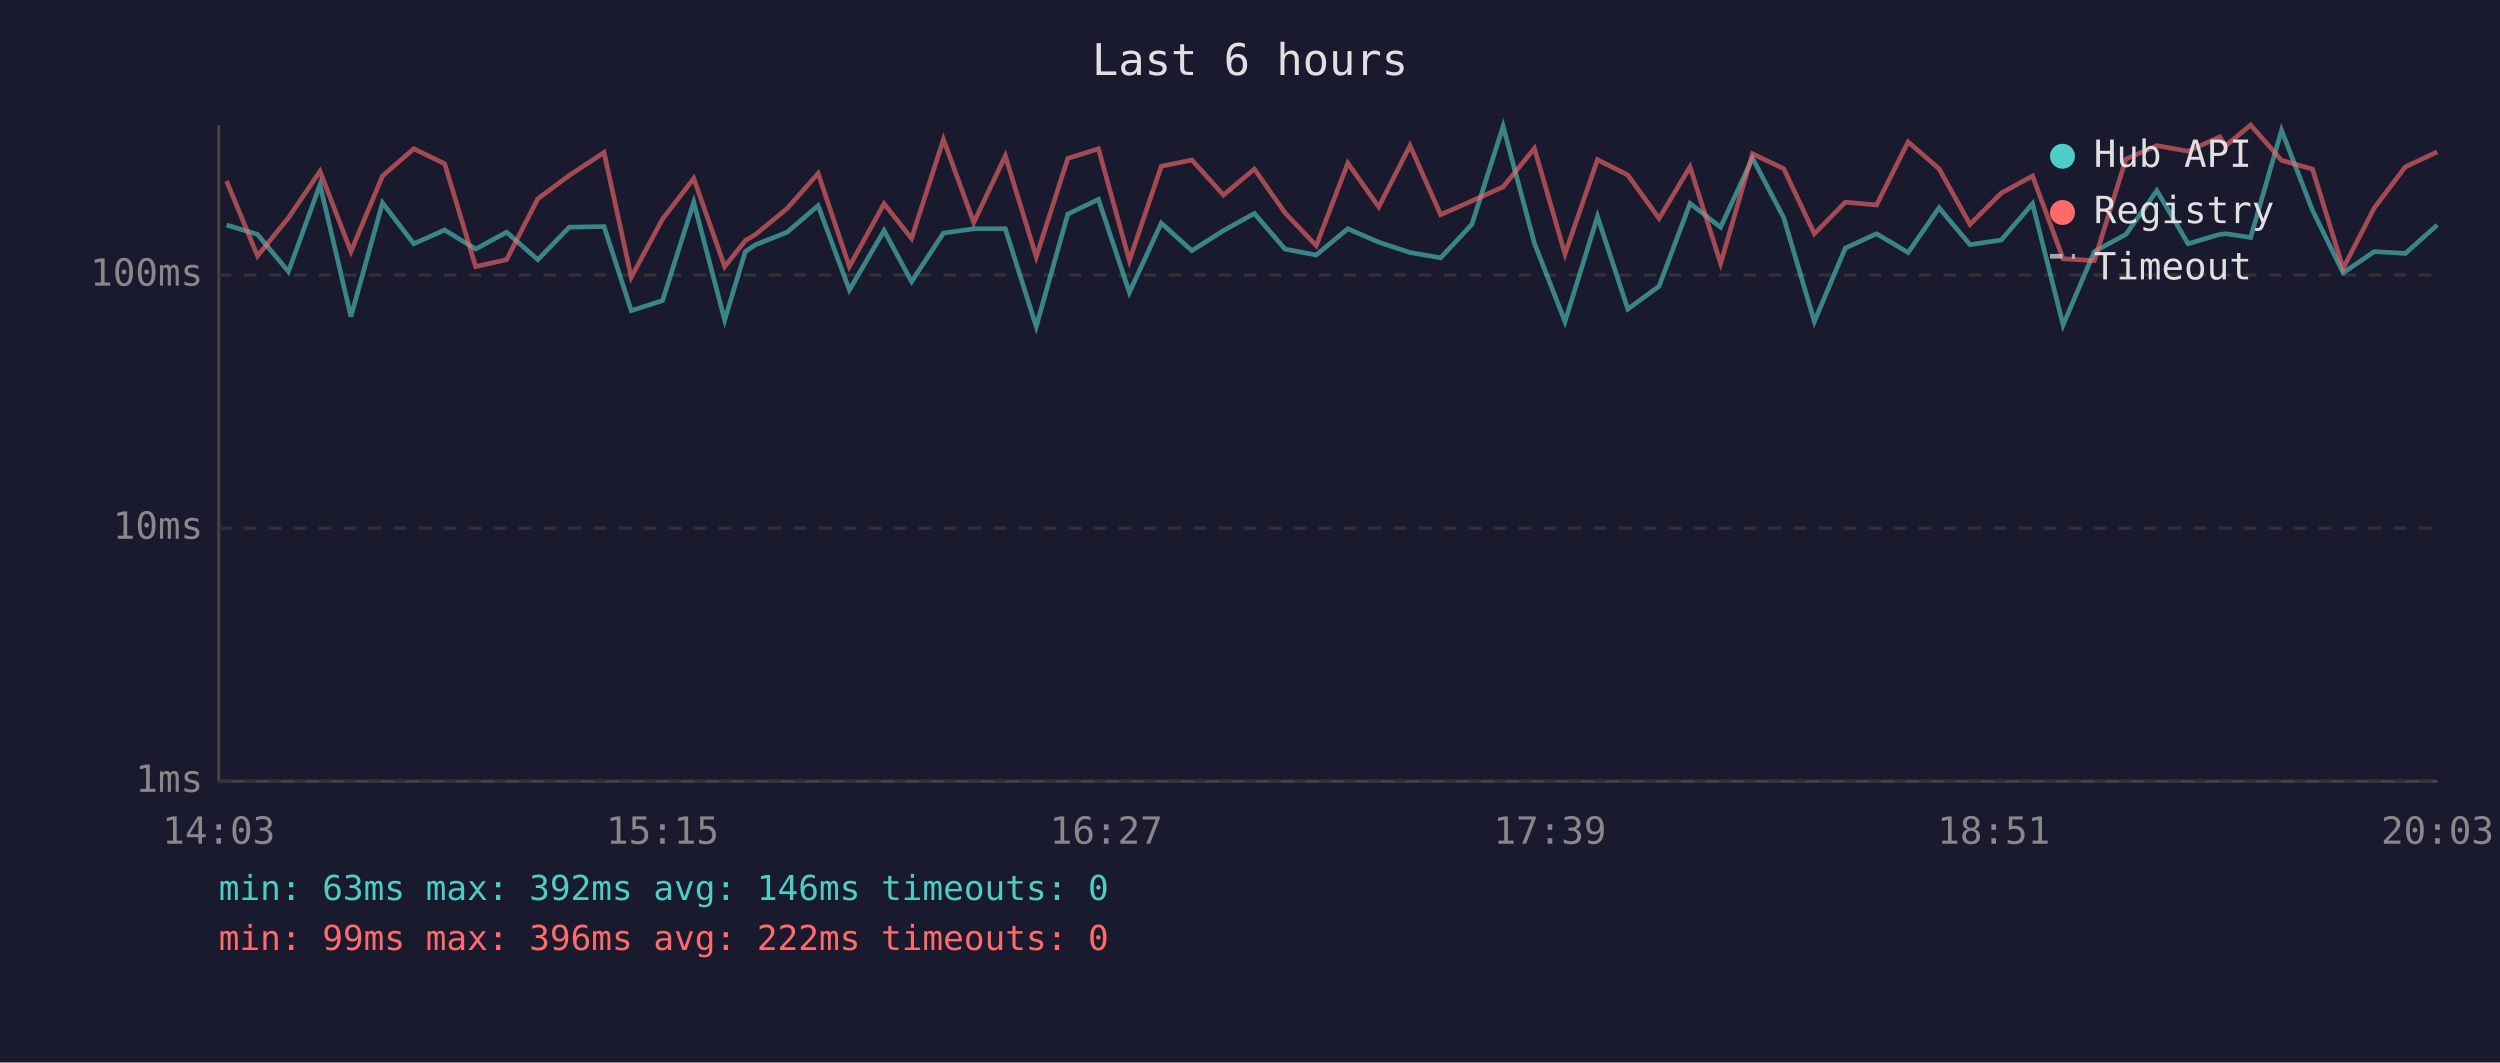
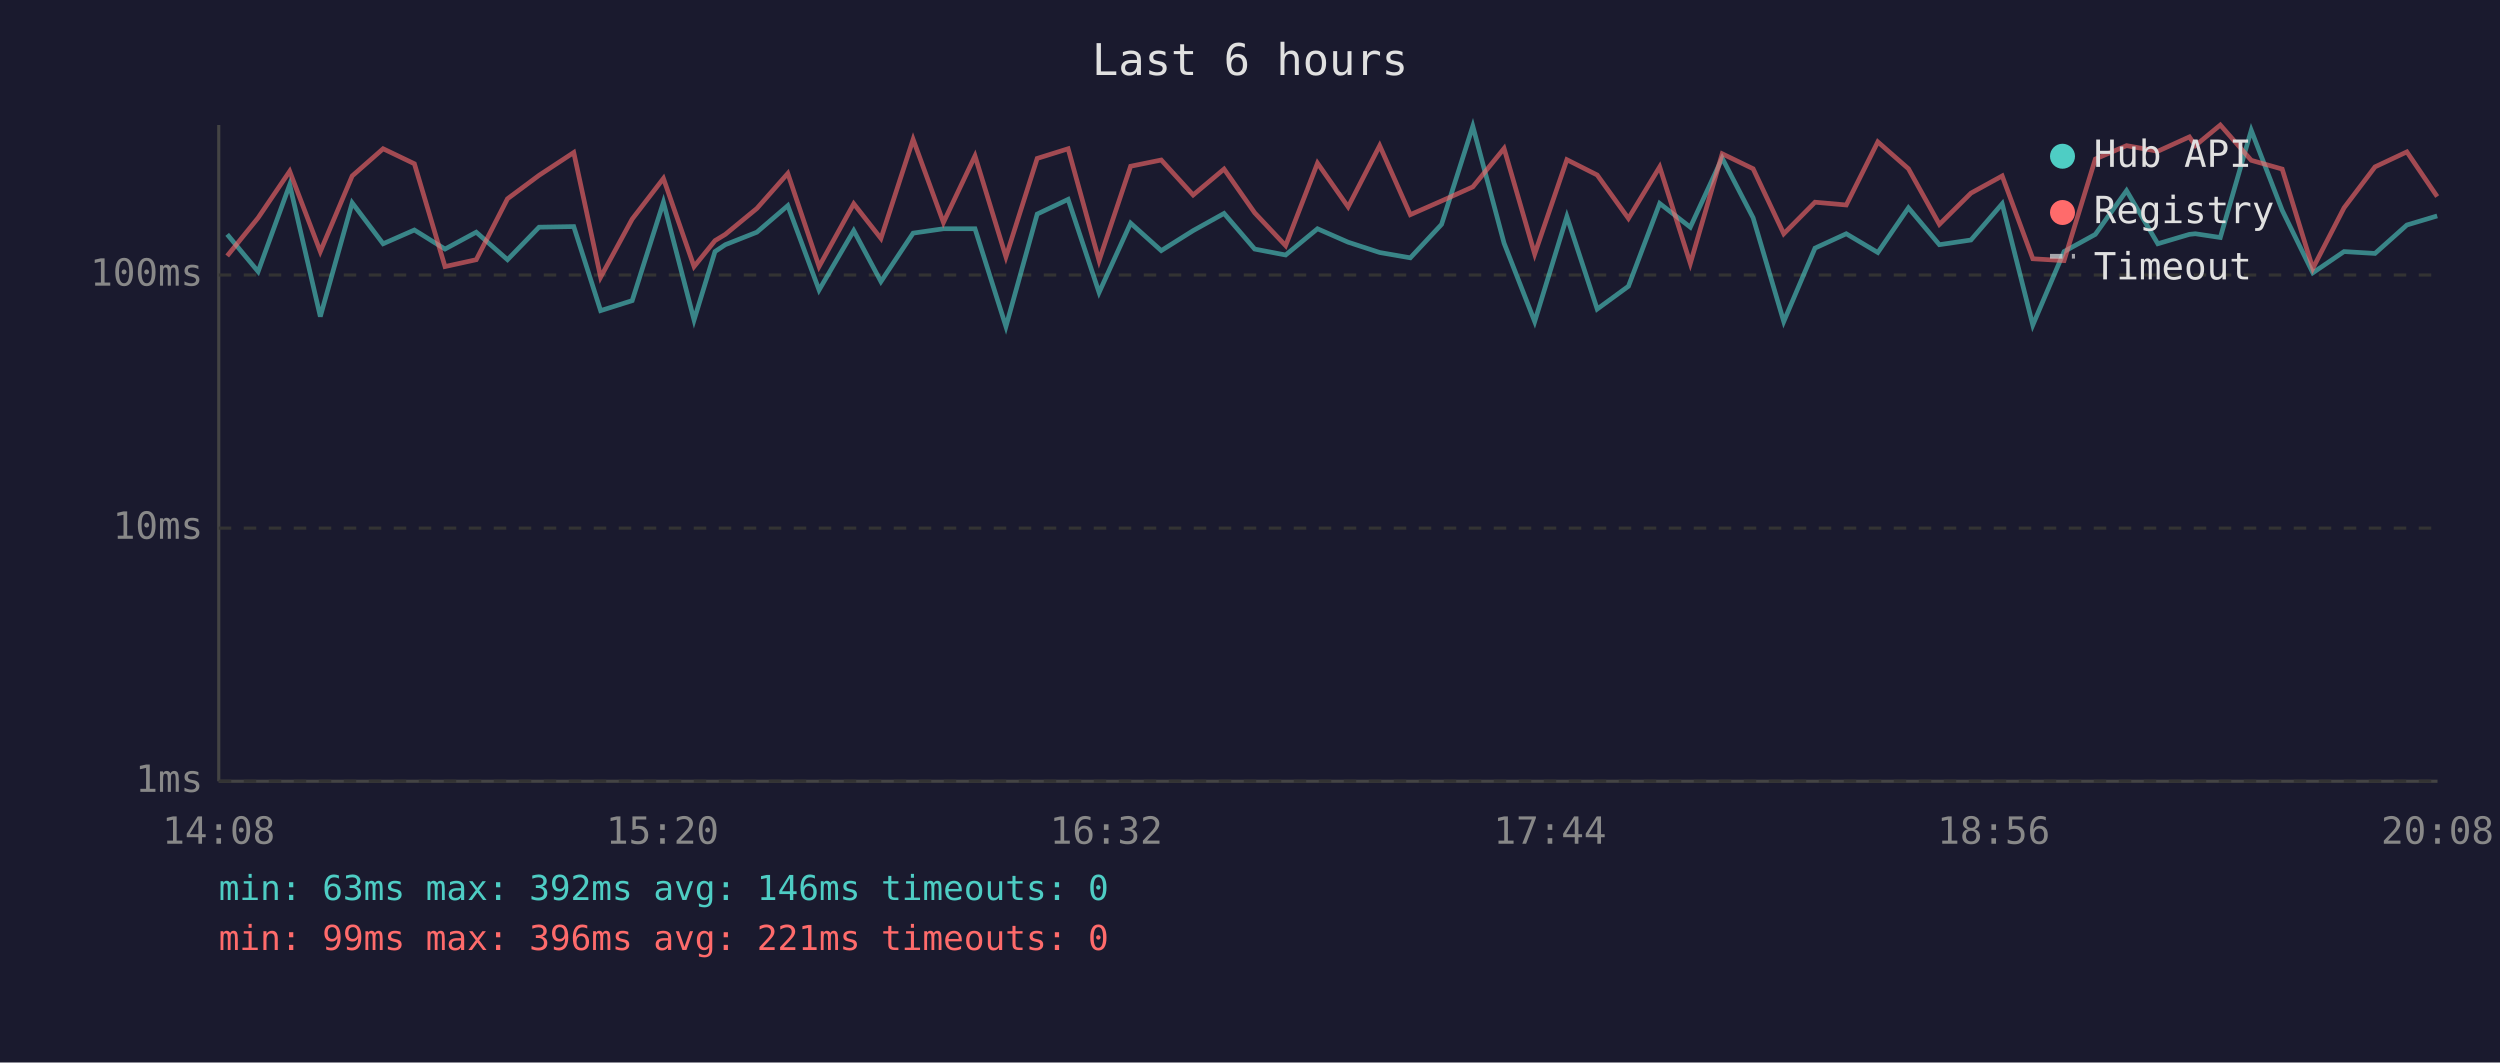
<svg xmlns="http://www.w3.org/2000/svg" viewBox="0 0 800 340" font-family="monospace" font-size="12">
  <rect width="800" height="340" fill="#1a1a2e" />
  <text x="400" y="24" fill="#e0e0e0" font-size="14" text-anchor="middle">Last 6 hours</text>
  <line x1="70" y1="40" x2="70" y2="250" stroke="#444" stroke-width="1" />
  <line x1="70" y1="250" x2="780" y2="250" stroke="#444" stroke-width="1" />
  <line x1="70" y1="250" x2="780" y2="250" stroke="#333" stroke-width="1" stroke-dasharray="4" />
  <text x="65" y="250" fill="#888" text-anchor="end" dominant-baseline="middle">1ms</text>
  <line x1="70" y1="169" x2="780" y2="169" stroke="#333" stroke-width="1" stroke-dasharray="4" />
  <text x="65" y="169" fill="#888" text-anchor="end" dominant-baseline="middle">10ms</text>
  <line x1="70" y1="88" x2="780" y2="88" stroke="#333" stroke-width="1" stroke-dasharray="4" />
  <text x="65" y="88" fill="#888" text-anchor="end" dominant-baseline="middle">100ms</text>
-   <text x="70" y="270" fill="#888" text-anchor="middle">14:03</text>
-   <text x="212" y="270" fill="#888" text-anchor="middle">15:15</text>
-   <text x="354" y="270" fill="#888" text-anchor="middle">16:27</text>
-   <text x="496" y="270" fill="#888" text-anchor="middle">17:39</text>
-   <text x="638" y="270" fill="#888" text-anchor="middle">18:51</text>
-   <text x="780" y="270" fill="#888" text-anchor="middle">20:03</text>
-   <polyline points="72.5,72.0 82.4,75.0 92.3,86.9 102.4,59.1 112.3,101.3 122.4,64.9 132.4,78.0 142.3,73.6 152.2,79.7 162.1,74.3 172.1,83.1 182.2,72.7 193.3,72.5 202.0,99.4 212.0,96.2 222.0,64.7 231.9,102.4 238.5,80.5 241.8,78.3 251.9,74.3 261.8,65.8 271.8,92.8 282.9,73.8 291.7,90.1 301.9,74.6 311.6,73.2 321.7,73.2 331.6,104.5 341.7,68.5 351.5,63.8 361.4,93.6 371.6,71.4 381.4,80.2 391.5,73.8 401.4,68.3 411.2,79.7 421.2,81.6 431.3,73.2 441.2,77.5 451.2,80.8 461.0,82.5 471.0,71.8 481.0,40.4 491.0,77.8 500.8,102.9 511.2,69.3 520.9,98.9 530.9,91.6 540.8,65.1 550.6,72.7 560.8,50.6 570.8,69.7 580.6,102.9 590.5,79.4 600.5,74.8 610.6,80.8 620.5,66.5 630.4,78.3 640.4,76.8 650.4,65.2 660.2,104.0 670.2,80.5 680.3,75.0 690.2,61.0 700.2,78.0 710.3,75.0 712.3,74.8 720.2,76.0 730.1,41.7 740.0,67.3 749.8,87.3 759.8,80.5 769.7,81.1 779.9,72.0" fill="none" stroke="#4ecdc4" stroke-width="1.5" opacity="0.6" />
-   <polyline points="72.5,57.9 82.4,81.9 92.3,69.7 102.4,54.8 112.3,80.5 122.4,56.3 132.4,47.6 142.3,52.4 152.2,85.3 162.1,83.1 172.1,63.6 182.2,56.1 193.3,48.8 202.0,88.7 212.0,70.1 222.0,57.1 231.9,85.3 238.5,77.0 241.8,75.0 251.9,66.7 261.8,55.5 271.8,85.3 282.9,65.2 291.7,76.3 301.9,44.6 311.6,71.2 321.7,49.9 331.6,82.2 341.7,50.7 351.5,47.6 361.4,83.4 371.6,53.2 381.4,51.2 391.5,62.4 401.4,54.1 411.2,68.1 421.2,78.6 431.3,52.2 441.2,66.2 451.2,46.6 461.0,68.7 471.0,64.3 481.0,59.8 491.0,47.5 500.8,81.3 511.2,51.1 520.9,56.0 530.9,69.9 540.8,53.4 550.6,84.3 560.8,49.2 570.8,54.0 580.6,74.8 590.5,64.7 600.5,65.6 610.6,45.4 620.5,54.0 630.4,71.8 640.4,61.8 650.4,56.3 660.2,82.8 670.2,83.4 680.3,50.9 690.2,46.6 700.2,48.4 710.3,43.8 712.3,46.6 720.2,40.0 730.1,51.3 740.0,54.1 749.8,85.9 759.8,66.5 769.7,53.4 779.9,48.6" fill="none" stroke="#ff6b6b" stroke-width="1.5" opacity="0.6" />
+   <text x="70" y="270" fill="#888" text-anchor="middle">14:08</text>
+   <text x="212" y="270" fill="#888" text-anchor="middle">15:20</text>
+   <text x="354" y="270" fill="#888" text-anchor="middle">16:32</text>
+   <text x="496" y="270" fill="#888" text-anchor="middle">17:44</text>
+   <text x="638" y="270" fill="#888" text-anchor="middle">18:56</text>
+   <text x="780" y="270" fill="#888" text-anchor="middle">20:08</text>
+   <polyline points="72.7,75.0 82.6,86.9 92.7,59.1 102.5,101.3 112.7,64.9 122.6,78.0 132.6,73.6 142.4,79.7 152.4,74.3 162.4,83.1 172.5,72.7 183.6,72.5 192.2,99.4 202.3,96.2 212.3,64.7 222.1,102.4 228.8,80.5 232.1,78.3 242.2,74.3 252.1,65.8 262.1,92.8 273.2,73.8 281.9,90.1 292.2,74.6 301.9,73.2 312.0,73.2 321.9,104.5 331.9,68.5 341.8,63.8 351.7,93.6 361.8,71.4 371.6,80.2 381.8,73.8 391.7,68.3 401.5,79.7 411.4,81.6 421.6,73.2 431.4,77.5 441.5,80.8 451.3,82.5 461.3,71.8 471.3,40.4 481.3,77.8 491.1,102.9 501.4,69.3 511.1,98.9 521.1,91.6 531.1,65.1 540.9,72.7 551.1,50.6 561.0,69.7 570.8,102.9 580.8,79.4 590.8,74.8 600.9,80.8 610.7,66.5 620.6,78.3 630.7,76.8 640.7,65.2 650.5,104.0 660.5,80.5 670.5,75.0 680.5,61.0 690.5,78.0 700.6,75.0 702.5,74.8 710.5,76.0 720.4,41.7 730.3,67.3 740.1,87.3 750.1,80.5 760.0,81.1 770.2,72.0 779.9,69.1" fill="none" stroke="#4ecdc4" stroke-width="1.5" opacity="0.6" />
+   <polyline points="72.7,81.9 82.6,69.7 92.7,54.8 102.5,80.5 112.7,56.3 122.6,47.6 132.6,52.4 142.4,85.3 152.4,83.1 162.4,63.6 172.5,56.1 183.6,48.8 192.2,88.7 202.3,70.1 212.3,57.1 222.1,85.3 228.8,77.0 232.1,75.0 242.2,66.7 252.1,55.5 262.1,85.3 273.2,65.2 281.9,76.3 292.2,44.6 301.9,71.2 312.0,49.9 321.9,82.2 331.9,50.7 341.8,47.6 351.7,83.4 361.8,53.2 371.6,51.2 381.8,62.4 391.7,54.1 401.5,68.1 411.4,78.6 421.6,52.2 431.4,66.2 441.5,46.6 451.3,68.7 461.3,64.3 471.3,59.8 481.3,47.5 491.1,81.3 501.4,51.1 511.1,56.0 521.1,69.9 531.1,53.4 540.9,84.3 551.1,49.2 561.0,54.0 570.8,74.8 580.8,64.7 590.8,65.6 600.9,45.4 610.7,54.0 620.6,71.8 630.7,61.8 640.7,56.3 650.5,82.8 660.5,83.4 670.5,50.9 680.5,46.6 690.5,48.4 700.6,43.8 702.5,46.6 710.5,40.0 720.4,51.3 730.3,54.1 740.1,85.9 750.1,66.5 760.0,53.4 770.2,48.6 779.9,62.9" fill="none" stroke="#ff6b6b" stroke-width="1.5" opacity="0.6" />
  <circle cx="660" cy="50" r="4" fill="#4ecdc4" />
  <text x="670" y="50" fill="#e0e0e0" dominant-baseline="middle">Hub API</text>
  <circle cx="660" cy="68" r="4" fill="#ff6b6b" />
  <text x="670" y="68" fill="#e0e0e0" dominant-baseline="middle">Registry</text>
  <line x1="656" y1="82" x2="664" y2="82" stroke="#e0e0e0" stroke-width="1.5" stroke-dasharray="4,3" opacity="0.7" />
  <text x="670" y="86" fill="#e0e0e0" dominant-baseline="middle">Timeout</text>
  <text x="70" y="288" fill="#4ecdc4" font-size="11">min: 63ms  max: 392ms  avg: 146ms  timeouts: 0</text>
-   <text x="70" y="304" fill="#ff6b6b" font-size="11">min: 99ms  max: 396ms  avg: 222ms  timeouts: 0</text>
+   <text x="70" y="304" fill="#ff6b6b" font-size="11">min: 99ms  max: 396ms  avg: 221ms  timeouts: 0</text>
</svg>
